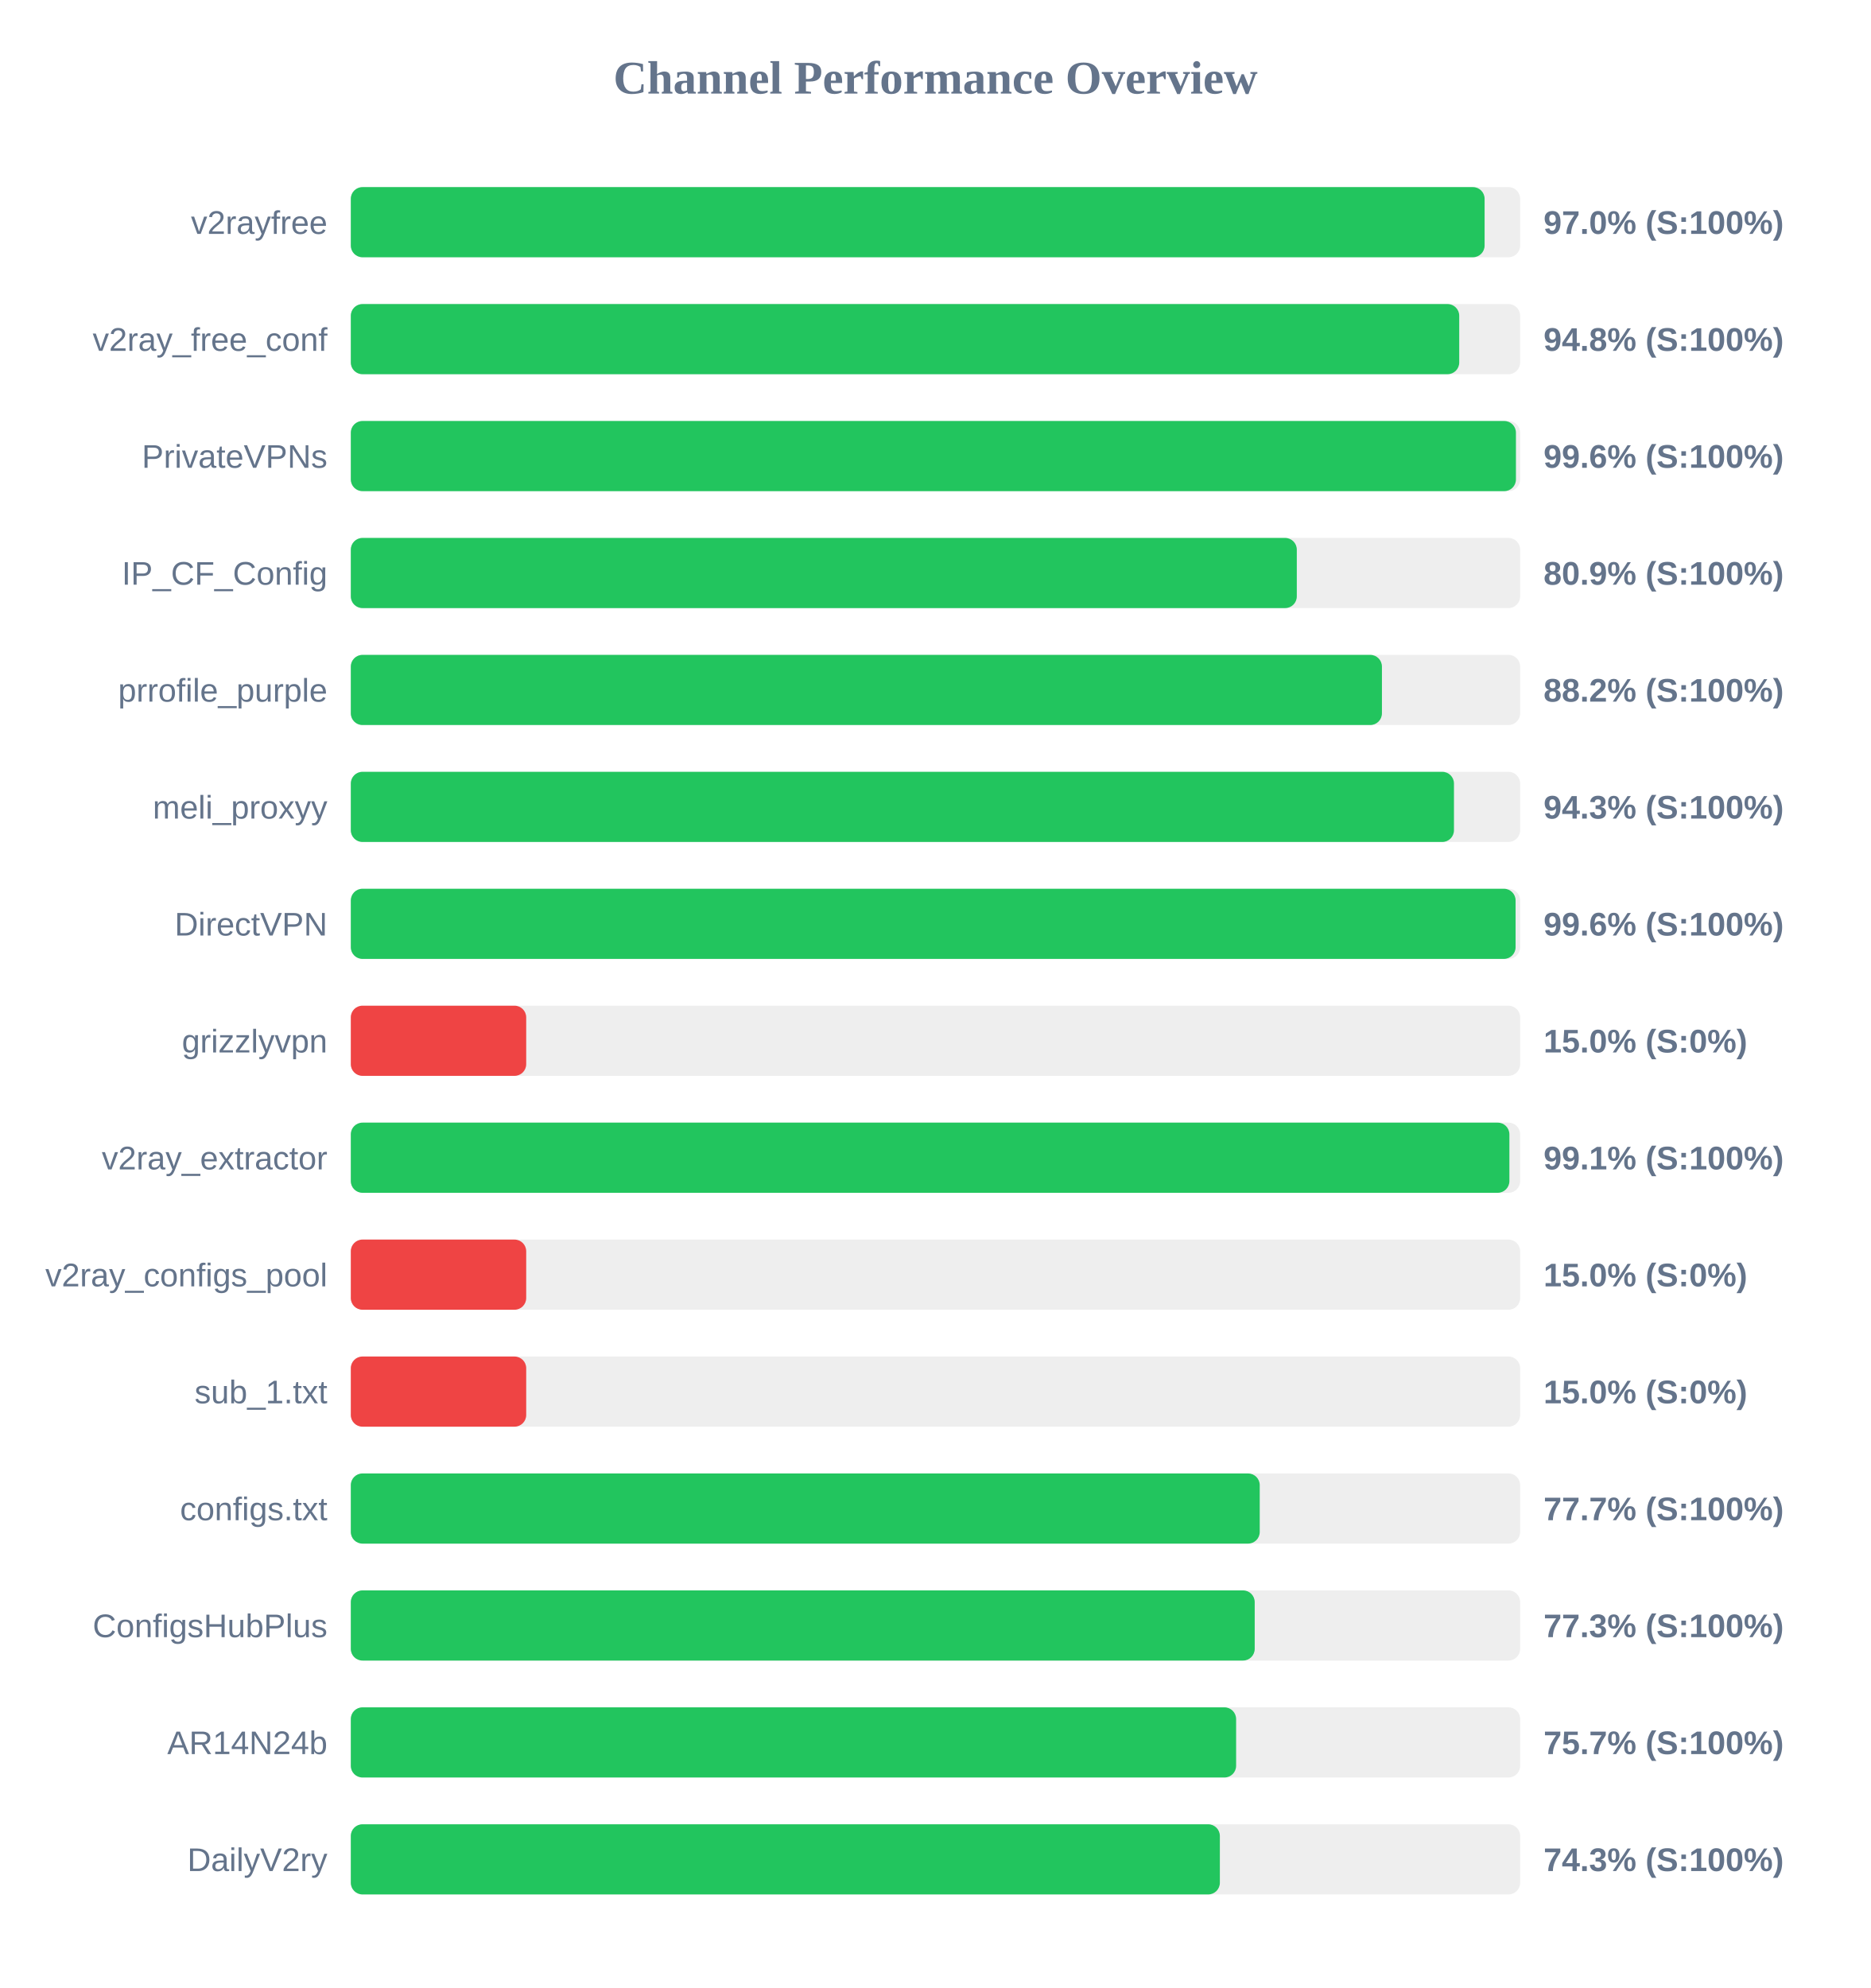
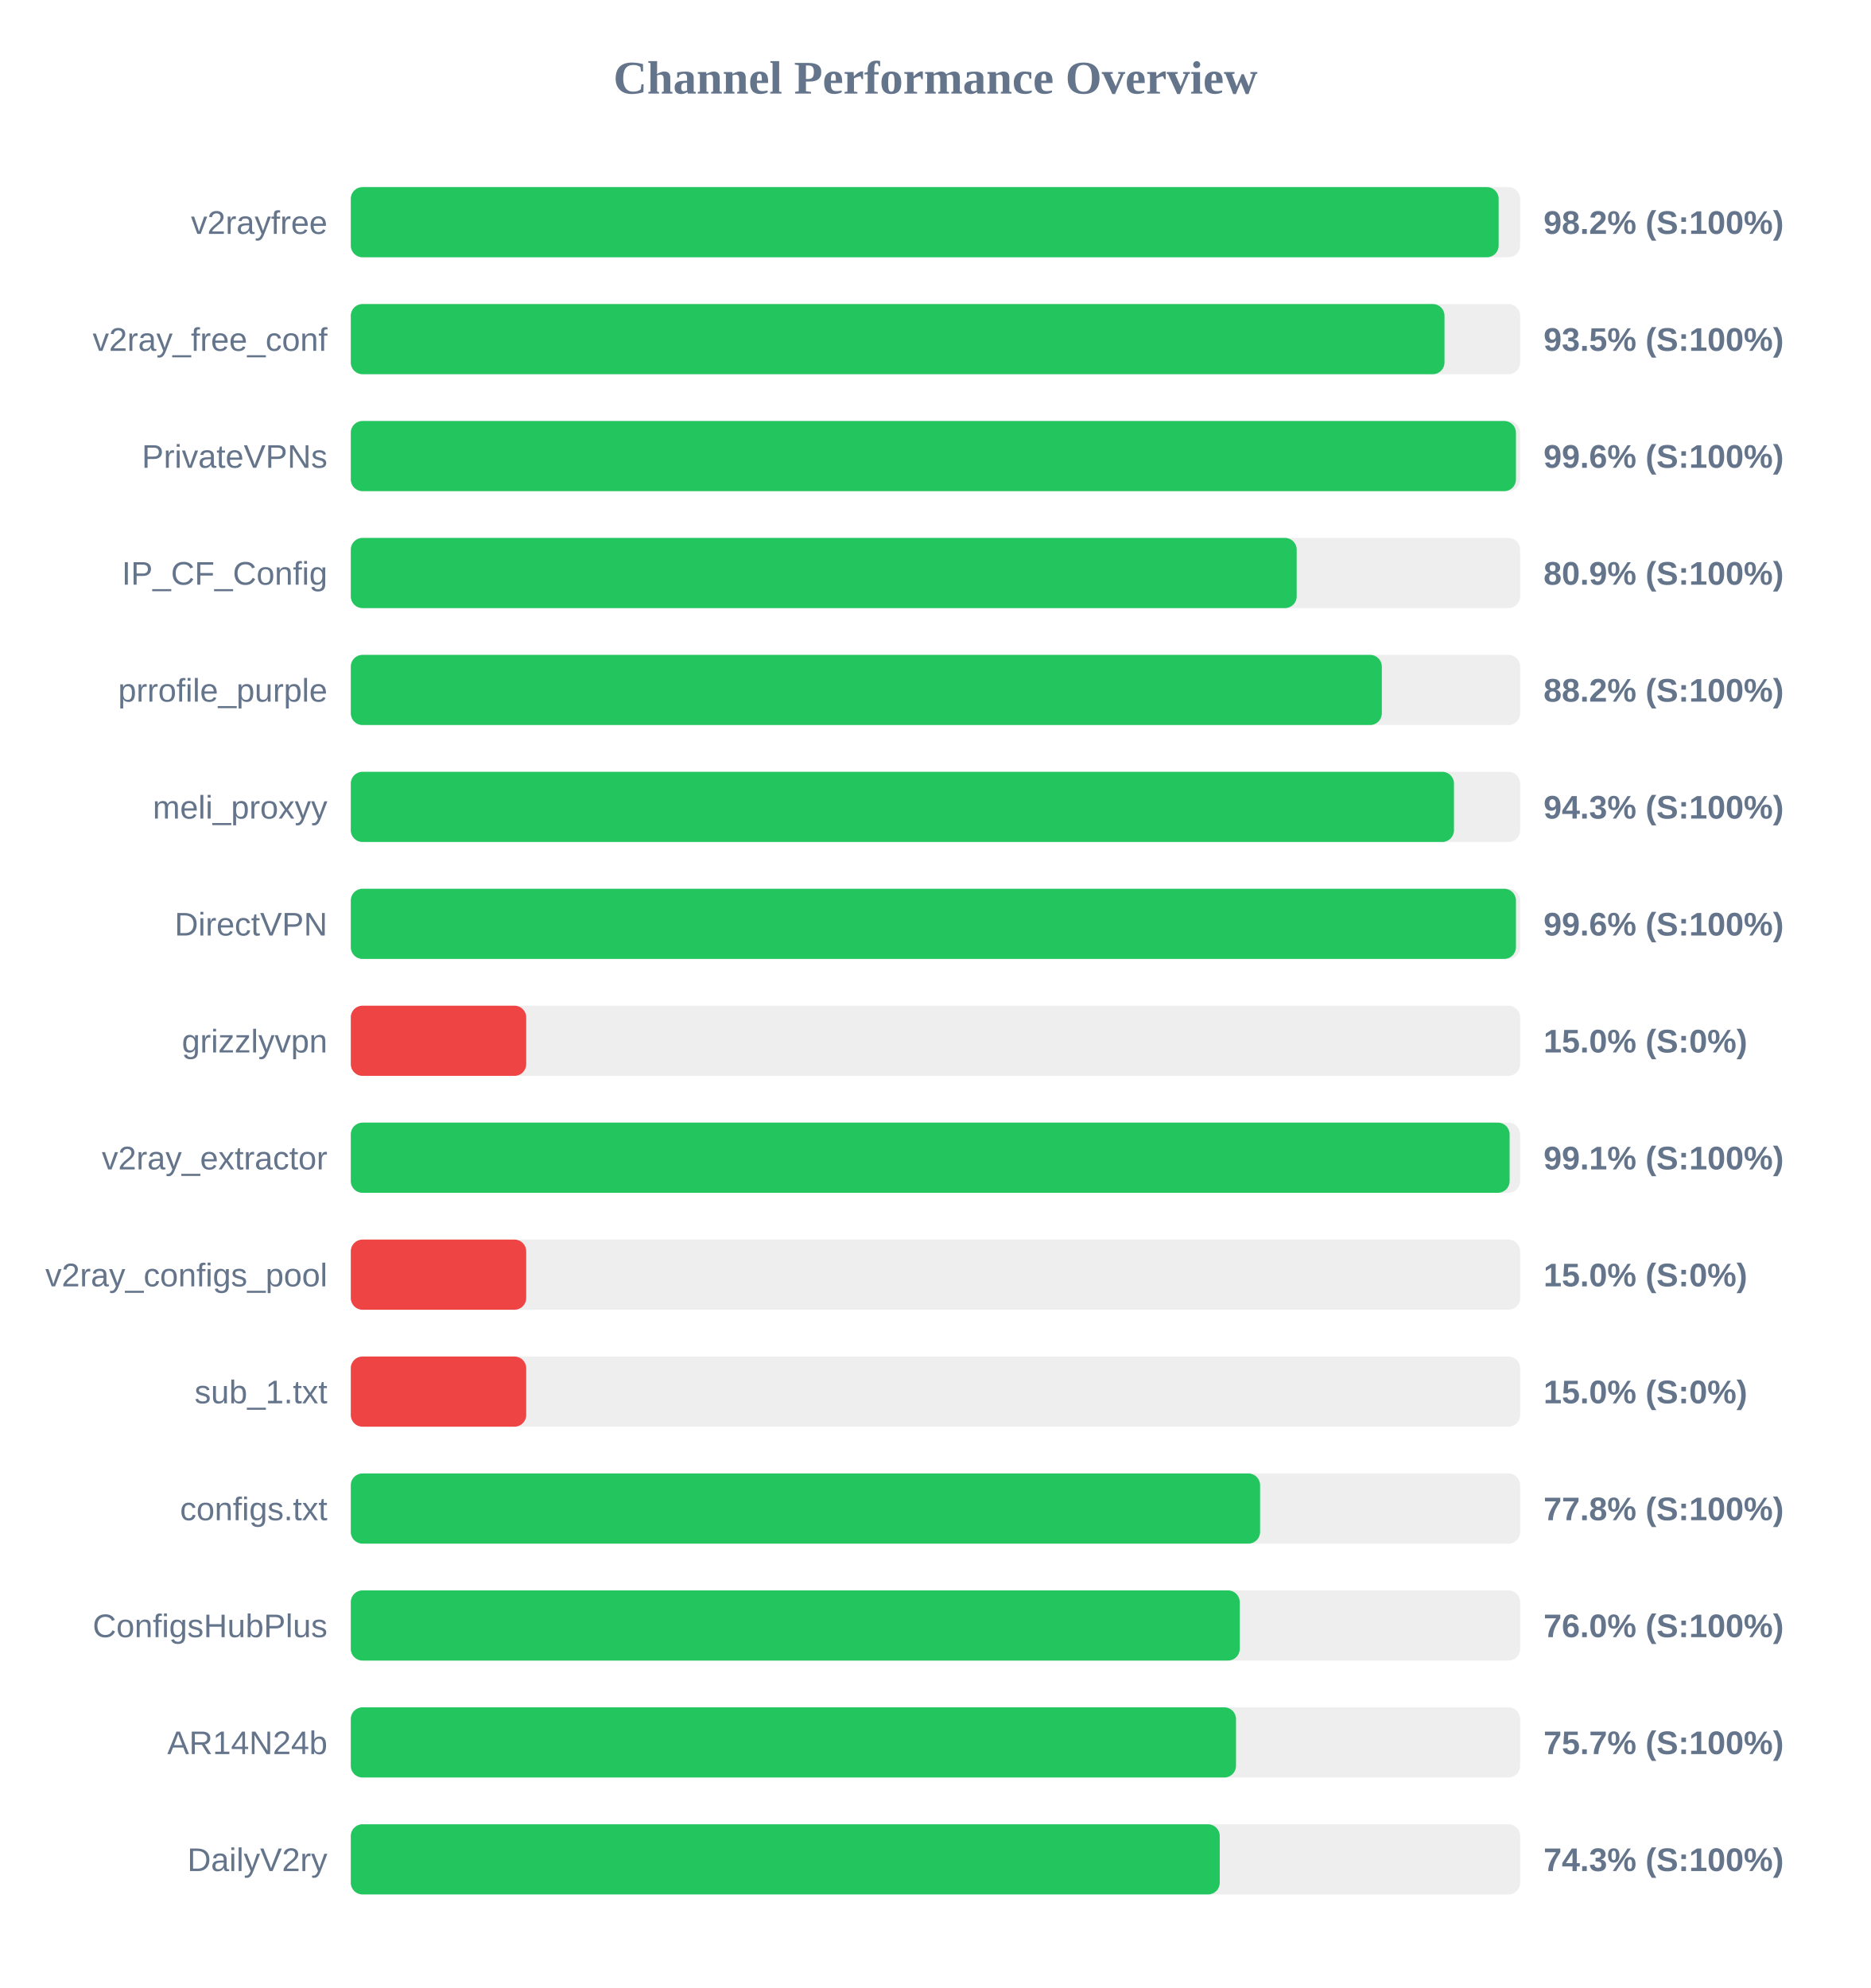
<svg xmlns="http://www.w3.org/2000/svg" width="800" height="850" version="1.1">
  <style>
        .row { font: 14px Arial; fill: #64748b; }
        .score { font: bold 14px Arial; fill: #64748b; }
    </style>
  <text x="400" y="40" text-anchor="middle" font-size="20px" font-weight="bold" fill="#64748b">Channel Performance Overview</text>
  <rect x="150" y="80" width="500" height="30" fill="#eee" rx="5" />
-   <rect x="150" y="80" width="484.8" height="30" fill="#22c55e" rx="5" />
+   <rect x="150" y="80" width="490.8" height="30" fill="#22c55e" rx="5" />
  <text x="140" y="100" text-anchor="end" class="row">v2rayfree</text>
-   <text x="660" y="100" text-anchor="start" class="score">97.0% (S:100%)</text>
+   <text x="660" y="100" text-anchor="start" class="score">98.2% (S:100%)</text>
  <rect x="150" y="130" width="500" height="30" fill="#eee" rx="5" />
-   <rect x="150" y="130" width="473.95" height="30" fill="#22c55e" rx="5" />
+   <rect x="150" y="130" width="467.65" height="30" fill="#22c55e" rx="5" />
  <text x="140" y="150" text-anchor="end" class="row">v2ray_free_conf</text>
-   <text x="660" y="150" text-anchor="start" class="score">94.8% (S:100%)</text>
+   <text x="660" y="150" text-anchor="start" class="score">93.5% (S:100%)</text>
  <rect x="150" y="180" width="500" height="30" fill="#eee" rx="5" />
  <rect x="150" y="180" width="498.2" height="30" fill="#22c55e" rx="5" />
  <text x="140" y="200" text-anchor="end" class="row">PrivateVPNs</text>
  <text x="660" y="200" text-anchor="start" class="score">99.6% (S:100%)</text>
  <rect x="150" y="230" width="500" height="30" fill="#eee" rx="5" />
-   <rect x="150" y="230" width="404.5" height="30" fill="#22c55e" rx="5" />
+   <rect x="150" y="230" width="404.45" height="30" fill="#22c55e" rx="5" />
  <text x="140" y="250" text-anchor="end" class="row">IP_CF_Config</text>
  <text x="660" y="250" text-anchor="start" class="score">80.9% (S:100%)</text>
  <rect x="150" y="280" width="500" height="30" fill="#eee" rx="5" />
-   <rect x="150" y="280" width="440.9" height="30" fill="#22c55e" rx="5" />
+   <rect x="150" y="280" width="440.85" height="30" fill="#22c55e" rx="5" />
  <text x="140" y="300" text-anchor="end" class="row">prrofile_purple</text>
  <text x="660" y="300" text-anchor="start" class="score">88.2% (S:100%)</text>
  <rect x="150" y="330" width="500" height="30" fill="#eee" rx="5" />
  <rect x="150" y="330" width="471.7" height="30" fill="#22c55e" rx="5" />
  <text x="140" y="350" text-anchor="end" class="row">meli_proxyy</text>
  <text x="660" y="350" text-anchor="start" class="score">94.3% (S:100%)</text>
  <rect x="150" y="380" width="500" height="30" fill="#eee" rx="5" />
-   <rect x="150" y="380" width="498.05" height="30" fill="#22c55e" rx="5" />
+   <rect x="150" y="380" width="498.2" height="30" fill="#22c55e" rx="5" />
  <text x="140" y="400" text-anchor="end" class="row">DirectVPN</text>
  <text x="660" y="400" text-anchor="start" class="score">99.6% (S:100%)</text>
  <rect x="150" y="430" width="500" height="30" fill="#eee" rx="5" />
  <rect x="150" y="430" width="75.0" height="30" fill="#ef4444" rx="5" />
  <text x="140" y="450" text-anchor="end" class="row">grizzlyvpn</text>
  <text x="660" y="450" text-anchor="start" class="score">15.0% (S:0%)</text>
  <rect x="150" y="480" width="500" height="30" fill="#eee" rx="5" />
-   <rect x="150" y="480" width="495.4" height="30" fill="#22c55e" rx="5" />
+   <rect x="150" y="480" width="495.5" height="30" fill="#22c55e" rx="5" />
  <text x="140" y="500" text-anchor="end" class="row">v2ray_extractor</text>
  <text x="660" y="500" text-anchor="start" class="score">99.1% (S:100%)</text>
  <rect x="150" y="530" width="500" height="30" fill="#eee" rx="5" />
  <rect x="150" y="530" width="75.0" height="30" fill="#ef4444" rx="5" />
  <text x="140" y="550" text-anchor="end" class="row">v2ray_configs_pool</text>
  <text x="660" y="550" text-anchor="start" class="score">15.0% (S:0%)</text>
  <rect x="150" y="580" width="500" height="30" fill="#eee" rx="5" />
  <rect x="150" y="580" width="75.0" height="30" fill="#ef4444" rx="5" />
  <text x="140" y="600" text-anchor="end" class="row">sub_1.txt</text>
  <text x="660" y="600" text-anchor="start" class="score">15.0% (S:0%)</text>
  <rect x="150" y="630" width="500" height="30" fill="#eee" rx="5" />
-   <rect x="150" y="630" width="388.65" height="30" fill="#22c55e" rx="5" />
+   <rect x="150" y="630" width="388.8" height="30" fill="#22c55e" rx="5" />
  <text x="140" y="650" text-anchor="end" class="row">configs.txt</text>
-   <text x="660" y="650" text-anchor="start" class="score">77.7% (S:100%)</text>
+   <text x="660" y="650" text-anchor="start" class="score">77.8% (S:100%)</text>
  <rect x="150" y="680" width="500" height="30" fill="#eee" rx="5" />
-   <rect x="150" y="680" width="386.5" height="30" fill="#22c55e" rx="5" />
+   <rect x="150" y="680" width="380.1" height="30" fill="#22c55e" rx="5" />
  <text x="140" y="700" text-anchor="end" class="row">ConfigsHubPlus</text>
-   <text x="660" y="700" text-anchor="start" class="score">77.3% (S:100%)</text>
+   <text x="660" y="700" text-anchor="start" class="score">76.0% (S:100%)</text>
  <rect x="150" y="730" width="500" height="30" fill="#eee" rx="5" />
-   <rect x="150" y="730" width="378.55" height="30" fill="#22c55e" rx="5" />
+   <rect x="150" y="730" width="378.5" height="30" fill="#22c55e" rx="5" />
  <text x="140" y="750" text-anchor="end" class="row">AR14N24b</text>
  <text x="660" y="750" text-anchor="start" class="score">75.7% (S:100%)</text>
  <rect x="150" y="780" width="500" height="30" fill="#eee" rx="5" />
-   <rect x="150" y="780" width="371.6" height="30" fill="#22c55e" rx="5" />
+   <rect x="150" y="780" width="371.55" height="30" fill="#22c55e" rx="5" />
  <text x="140" y="800" text-anchor="end" class="row">DailyV2ry</text>
  <text x="660" y="800" text-anchor="start" class="score">74.3% (S:100%)</text>
</svg>
